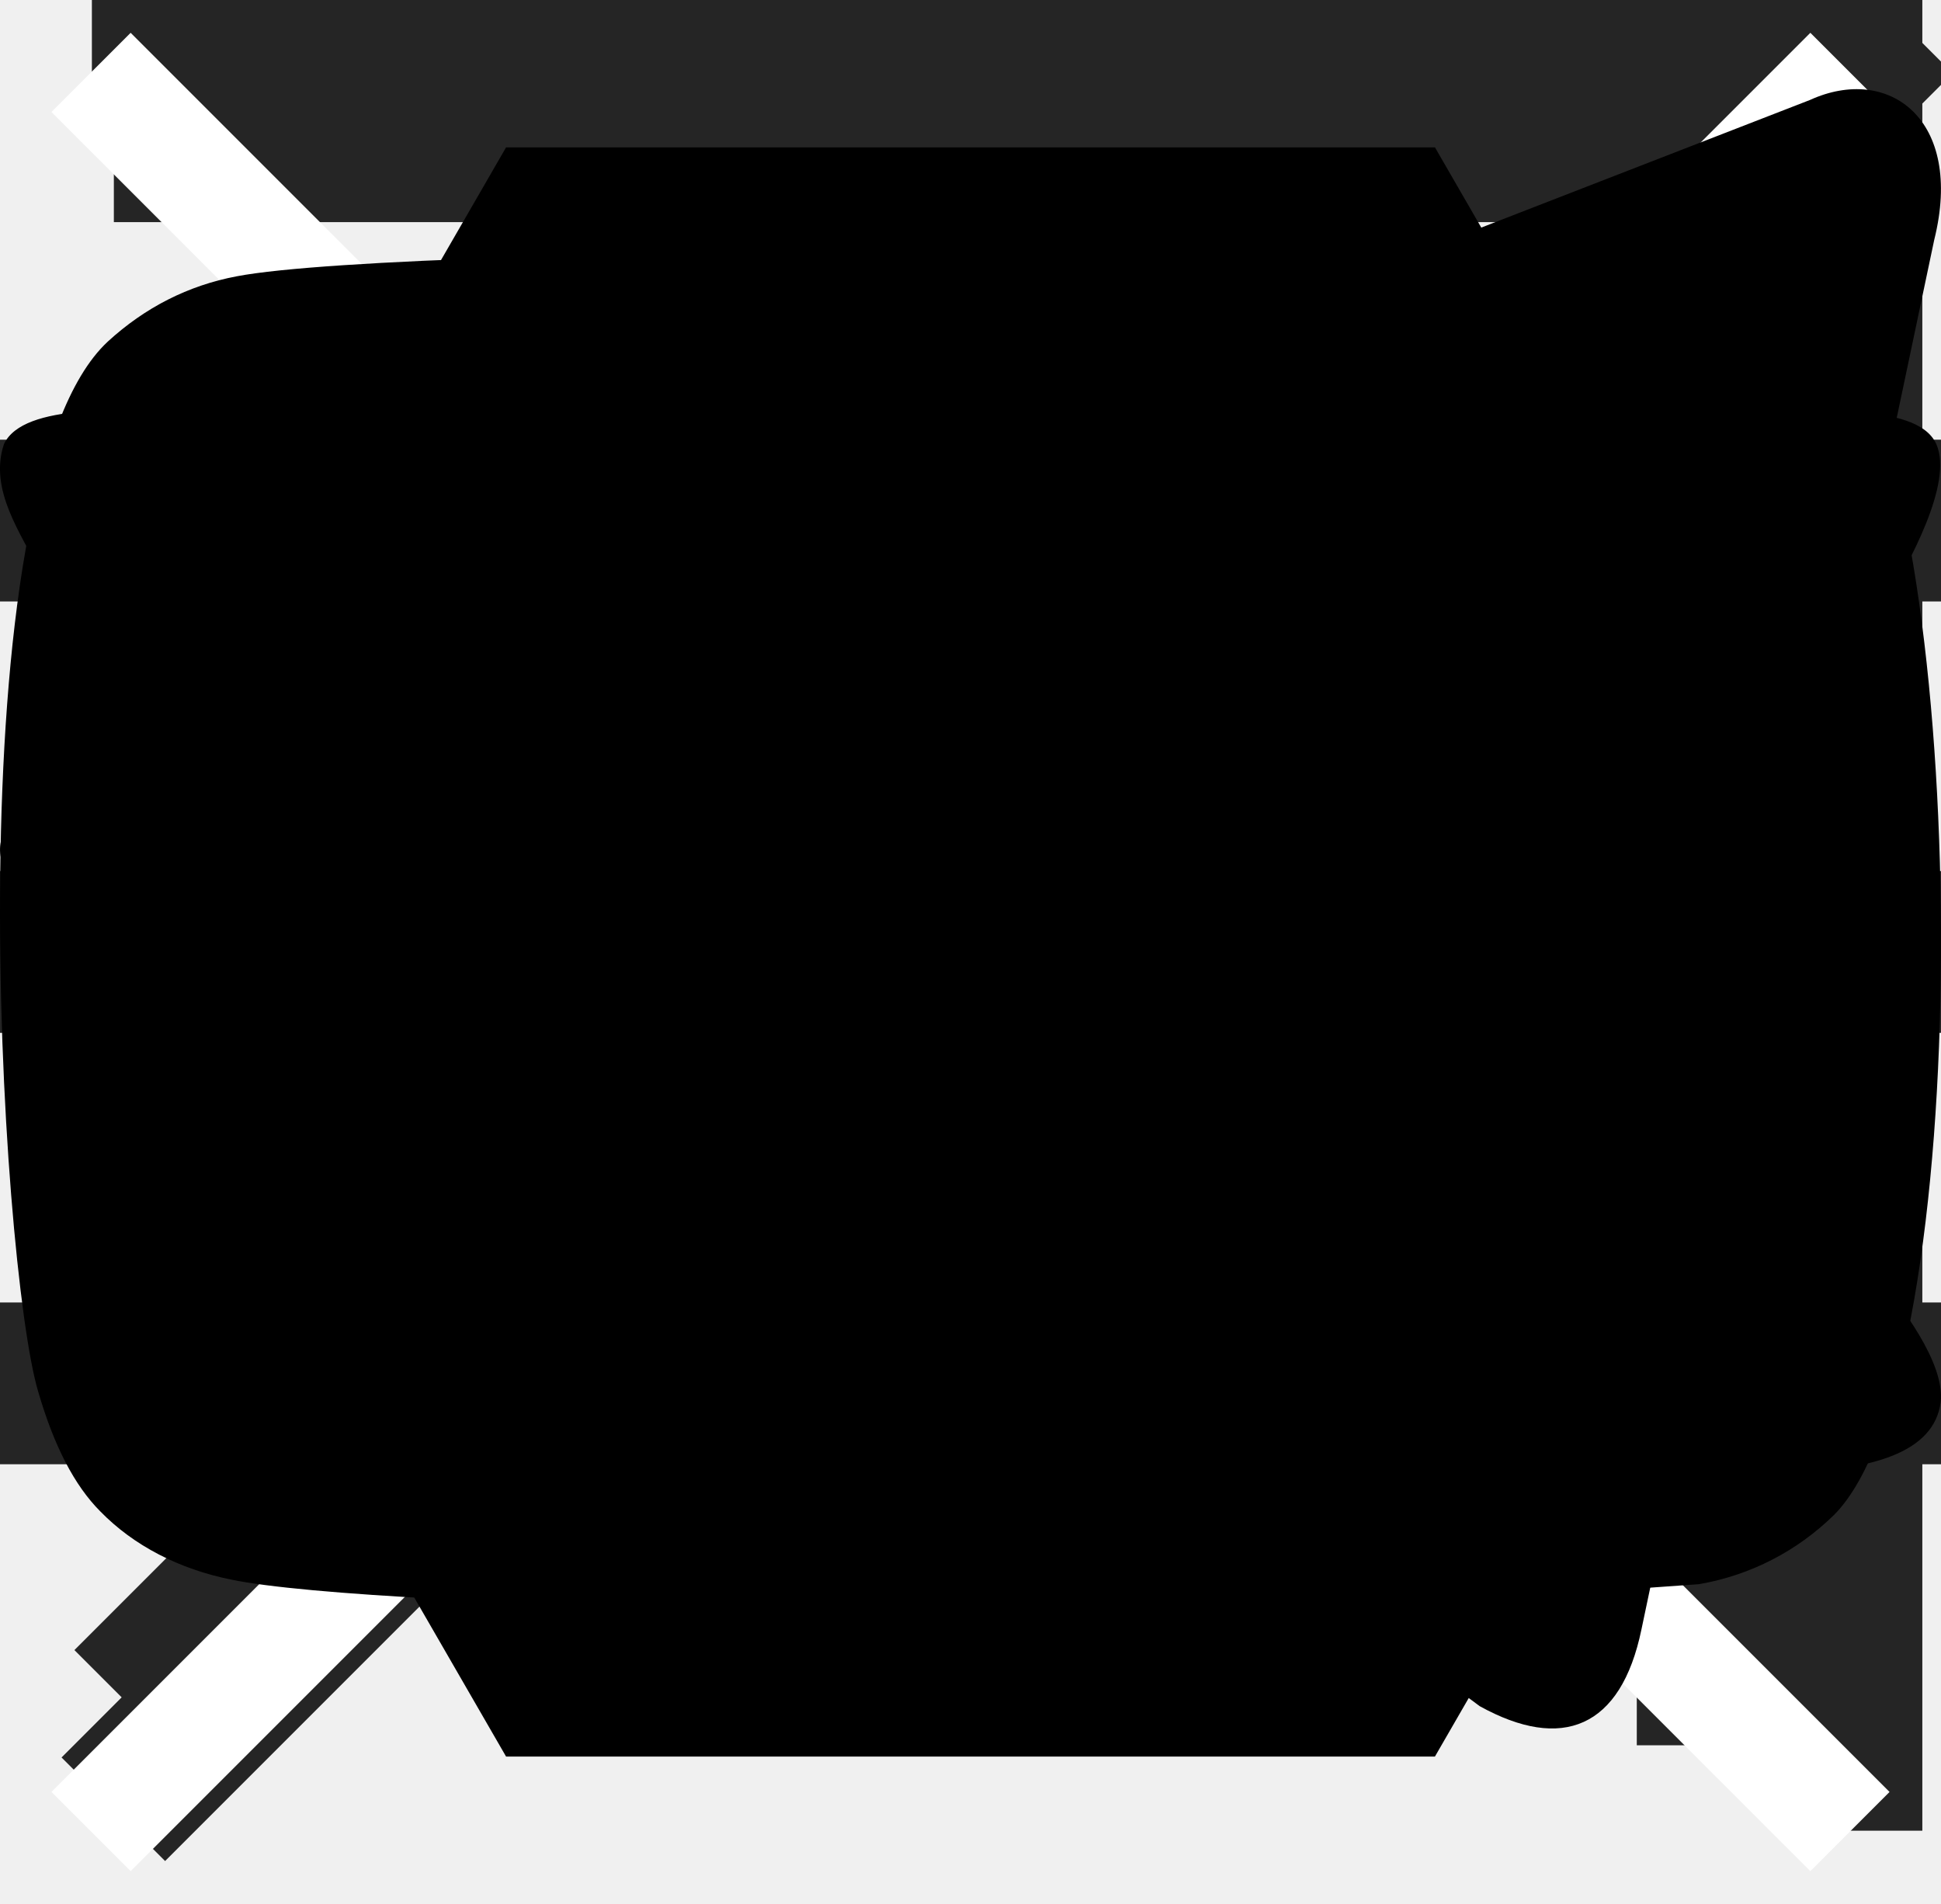
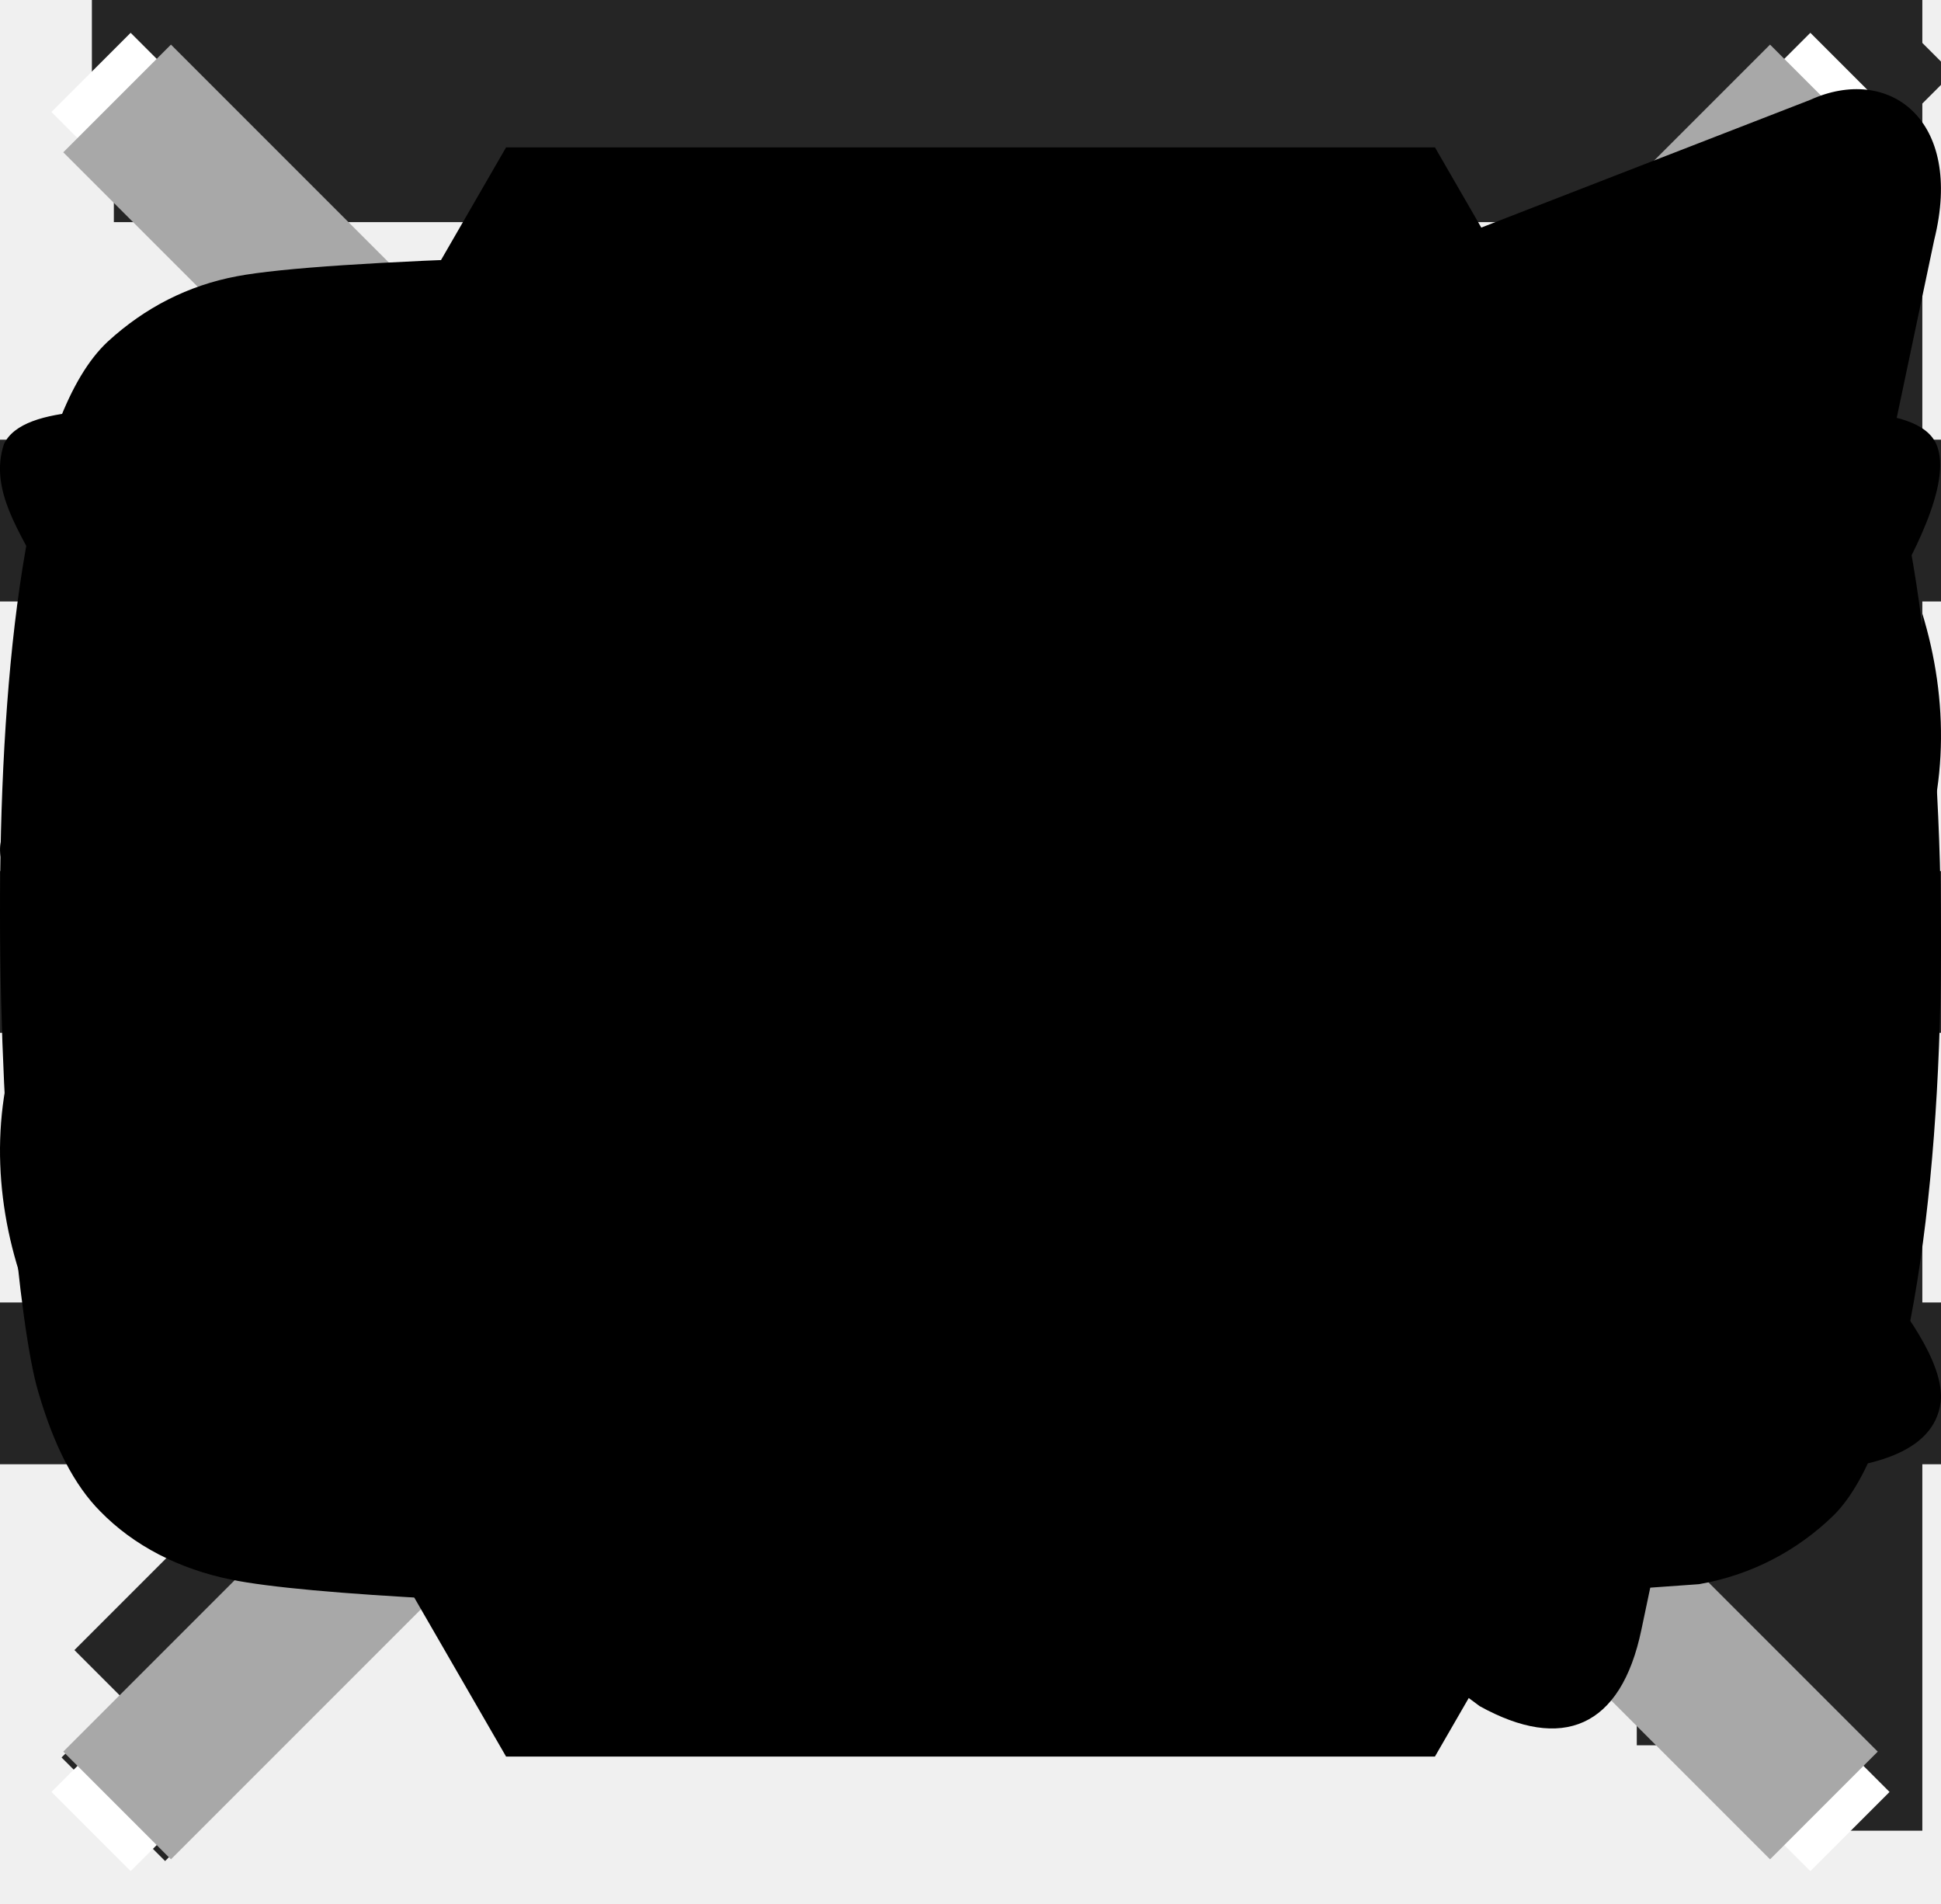
<svg xmlns="http://www.w3.org/2000/svg">
  <style>:root svg:not(:target){display:none}</style>
+   <svg viewBox="0 0 46 30" fill="none" id="chain">
+     <path d="m21.543 19.707 5.171-5.158c5.073-5.061.158-17.216-10.266-12.471-.995.453-1.862 1.154-2.636 1.926L2.972 14.818C-2.784 20.56 4.95 33.12 14.708 26.526" stroke="#000" stroke-width="2" stroke-linecap="round" />
+     <path d="m24.457 9.877-5.17 5.273c-5.074 5.173-.159 17.598 10.265 12.748.996-.463 1.862-1.18 2.636-1.968l10.84-11.055c5.756-5.87-1.978-18.708-11.736-11.968" stroke="#000" stroke-width="2" stroke-linecap="round" />
+   </svg>
  <svg viewBox="0 0 26 26" fill="none" id="arrow_big">
    <path d="M2 24 25 1m0 0H2m23 0v23" stroke="#252525" stroke-width="2" stroke-linecap="square" />
  </svg>
  <svg viewBox="0 0 15 15" fill="none" id="arrow_small">
    <path d="m1.5 13 12-12m0 0h-12m12 0v12" stroke="#252525" stroke-width="1.5" stroke-linecap="square" />
  </svg>
  <svg viewBox="0 0 17 17" fill="none" id="burger_close">
    <path d="M1 16 16 1M1 1l15 15" stroke="#fff" stroke-linecap="square" />
  </svg>
  <svg viewBox="0 0 18 11" fill="none" id="burger_open">
    <path fill="#252525" d="M0 .75h18v1.5H0zM0 4.75h18v1.5H0zM0 8.75h18v1.5H0z" />
+   </svg>
+   <svg viewBox="0 0 32 32" fill="none" id="modal_x-rounded">
+     <path d="M8.942 24.942a1.333 1.333 0 1 1-1.885-1.886L14.114 16 7.057 8.942a1.333 1.333 0 0 1 1.885-1.885L16 14.114l7.057-7.057a1.333 1.333 0 1 1 1.886 1.885L17.884 16l7.057 7.057a1.333 1.333 0 0 1-1.885 1.886L16 17.885l-7.058 7.057Z" fill="#fff" />
+   </svg>
+   <svg viewBox="0 0 25 25" fill="none" id="modal_x">
+     <path d="M2 23 23 2M2 2l21 21" stroke="#A8A8A8" stroke-width="2" stroke-linecap="square" />
  </svg>
  <svg viewBox="0 0 48 48" id="socials_hexagon">
    <path d="M35.711 3.715 47.423 24 35.71 44.285H12.29L.577 24 12.29 3.715H35.71Z" />
  </svg>
  <svg viewBox="0 0 18 16" id="socials_telegram">
    <path d="M16.785.1.84 6.29C-.248 6.73-.24 7.343.64 7.616L4.735 8.9l9.472-6.017c.448-.274.857-.126.52.174L7.053 10.03H7.05l.002.001-.283 4.249c.414 0 .597-.191.829-.417l1.988-1.946 4.136 3.076c.762.422 1.31.205 1.5-.711l2.715-12.884C18.216.277 17.513-.232 16.785.1Z" />
  </svg>
  <svg viewBox="0 0 18 11" id="socials_vk">
    <path d="M10.9 4.988c-.33-.123-.33-.59-.35-.917-.082-1.161.33-2.934-.165-3.688-.35-.448-2.036-.407-3.065-.346-.288.041-.637.102-.884.225-.247.122-.494.326-.494.509 0 .264.618.224.843.57.247.367.247 1.161.247 1.813 0 .754-.124 1.753-.432 1.793-.473.02-.74-.448-.987-.794A13.564 13.564 0 0 1 4.255 1.83C4.07 1.402 3.967.933 3.699.75 3.288.464 2.547.444 1.827.464 1.17.484.222.403.037.79c-.144.428.165.836.33 1.182.843 1.814 1.748 3.403 2.859 4.91C4.255 8.289 5.221 9.41 7.114 10c.535.163 2.88.632 3.353 0 .165-.245.124-.795.206-1.202.082-.408.185-.815.576-.836.33-.02.514.265.72.47.227.223.412.407.576.61.391.388.803.917 1.296 1.122.68.285 1.728.204 2.716.163.802-.02 1.378-.184 1.44-.652.042-.368-.37-.897-.617-1.203-.618-.753-.905-.978-1.605-1.67-.309-.307-.7-.633-.7-1-.02-.223.165-.427.33-.651.72-1.06 1.44-1.813 2.098-2.914.185-.326.617-1.08.453-1.447-.185-.407-1.214-.285-1.852-.285-.823 0-1.893-.062-2.099.101-.39.265-.555.694-.74 1.101-.412.938-.967 1.895-1.543 2.608-.206.245-.597.754-.823.672Z" />
  </svg>
  <svg viewBox="0 0 18 13" id="socials_youtube">
    <path fill-rule="evenodd" clip-rule="evenodd" d="M7.19 8.627v-5.05c1.793.844 3.181 1.659 4.824 2.537-1.355.752-3.031 1.594-4.824 2.513Zm9.992-7.562c-.31-.408-.836-.725-1.398-.83-1.65-.313-11.94-.314-13.589 0C1.745.32 1.345.524 1 .84-.45 2.187.004 9.407.354 10.576c.147.506.337.871.576 1.111.309.317.73.535 1.216.633 1.358.28 8.355.438 13.61.042.484-.084.912-.31 1.25-.64 1.341-1.34 1.25-8.966.176-10.657Z" />
  </svg>
</svg>
